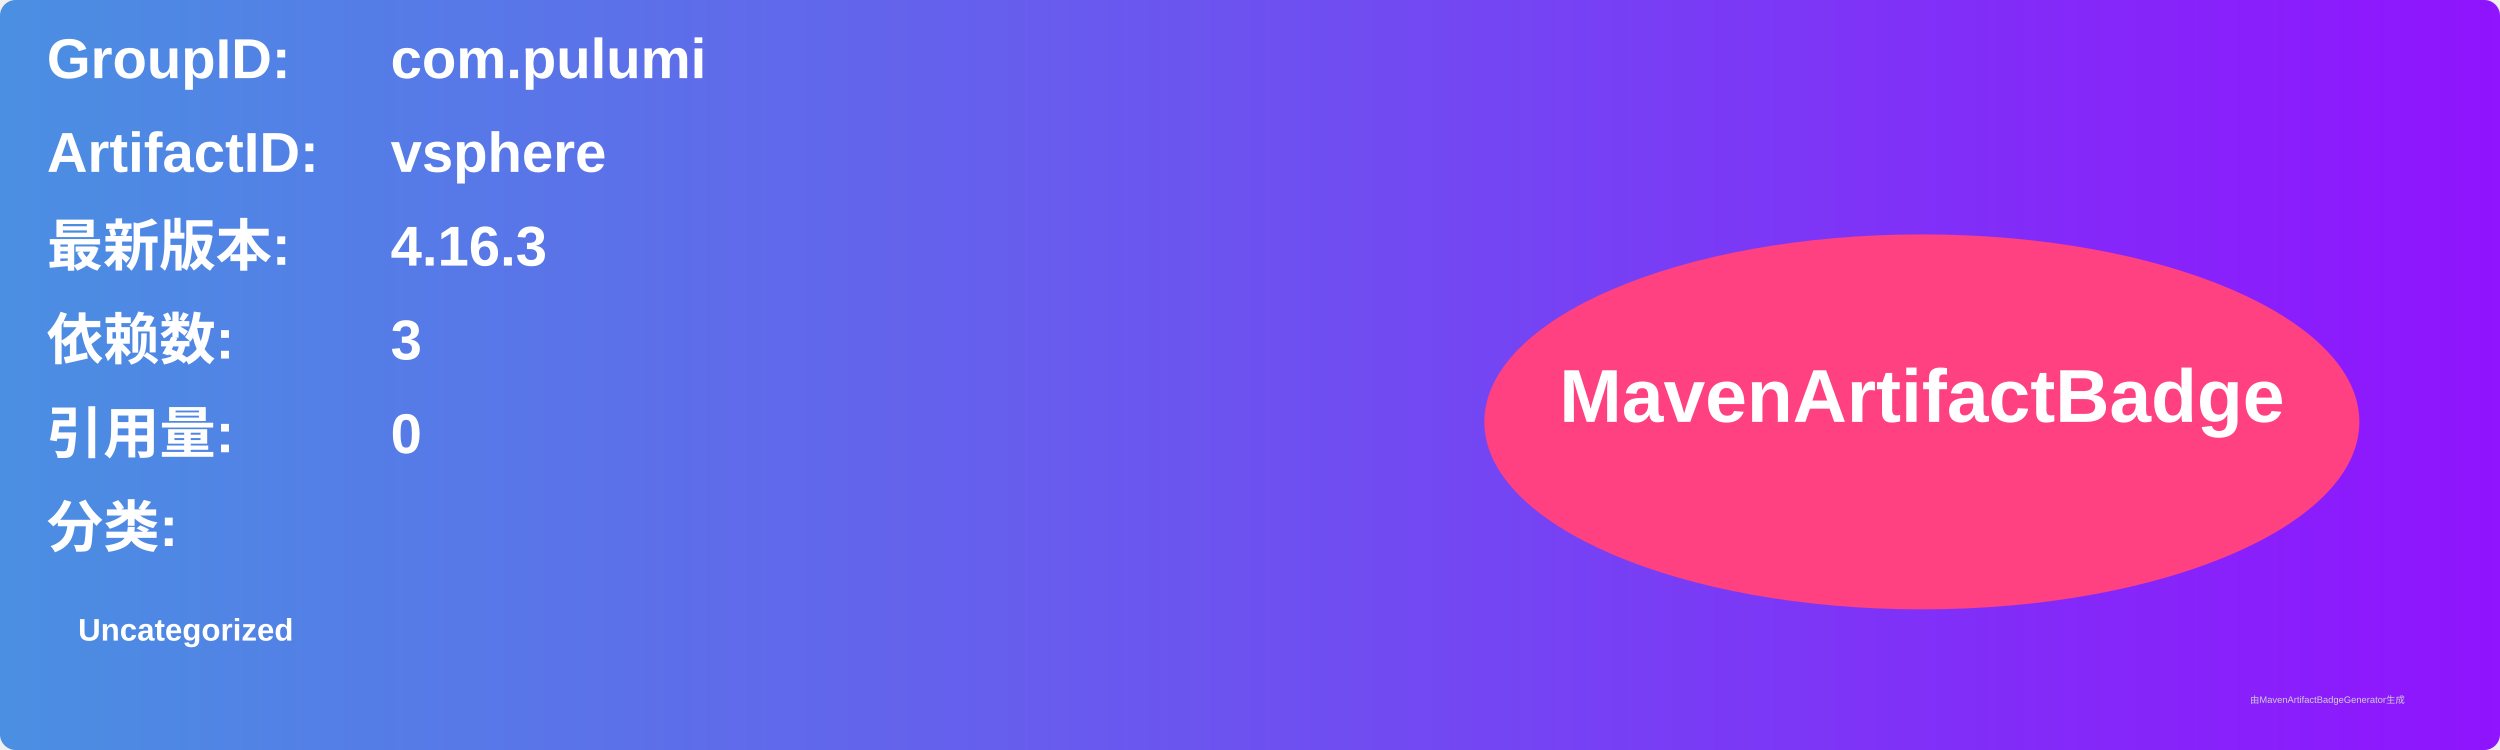
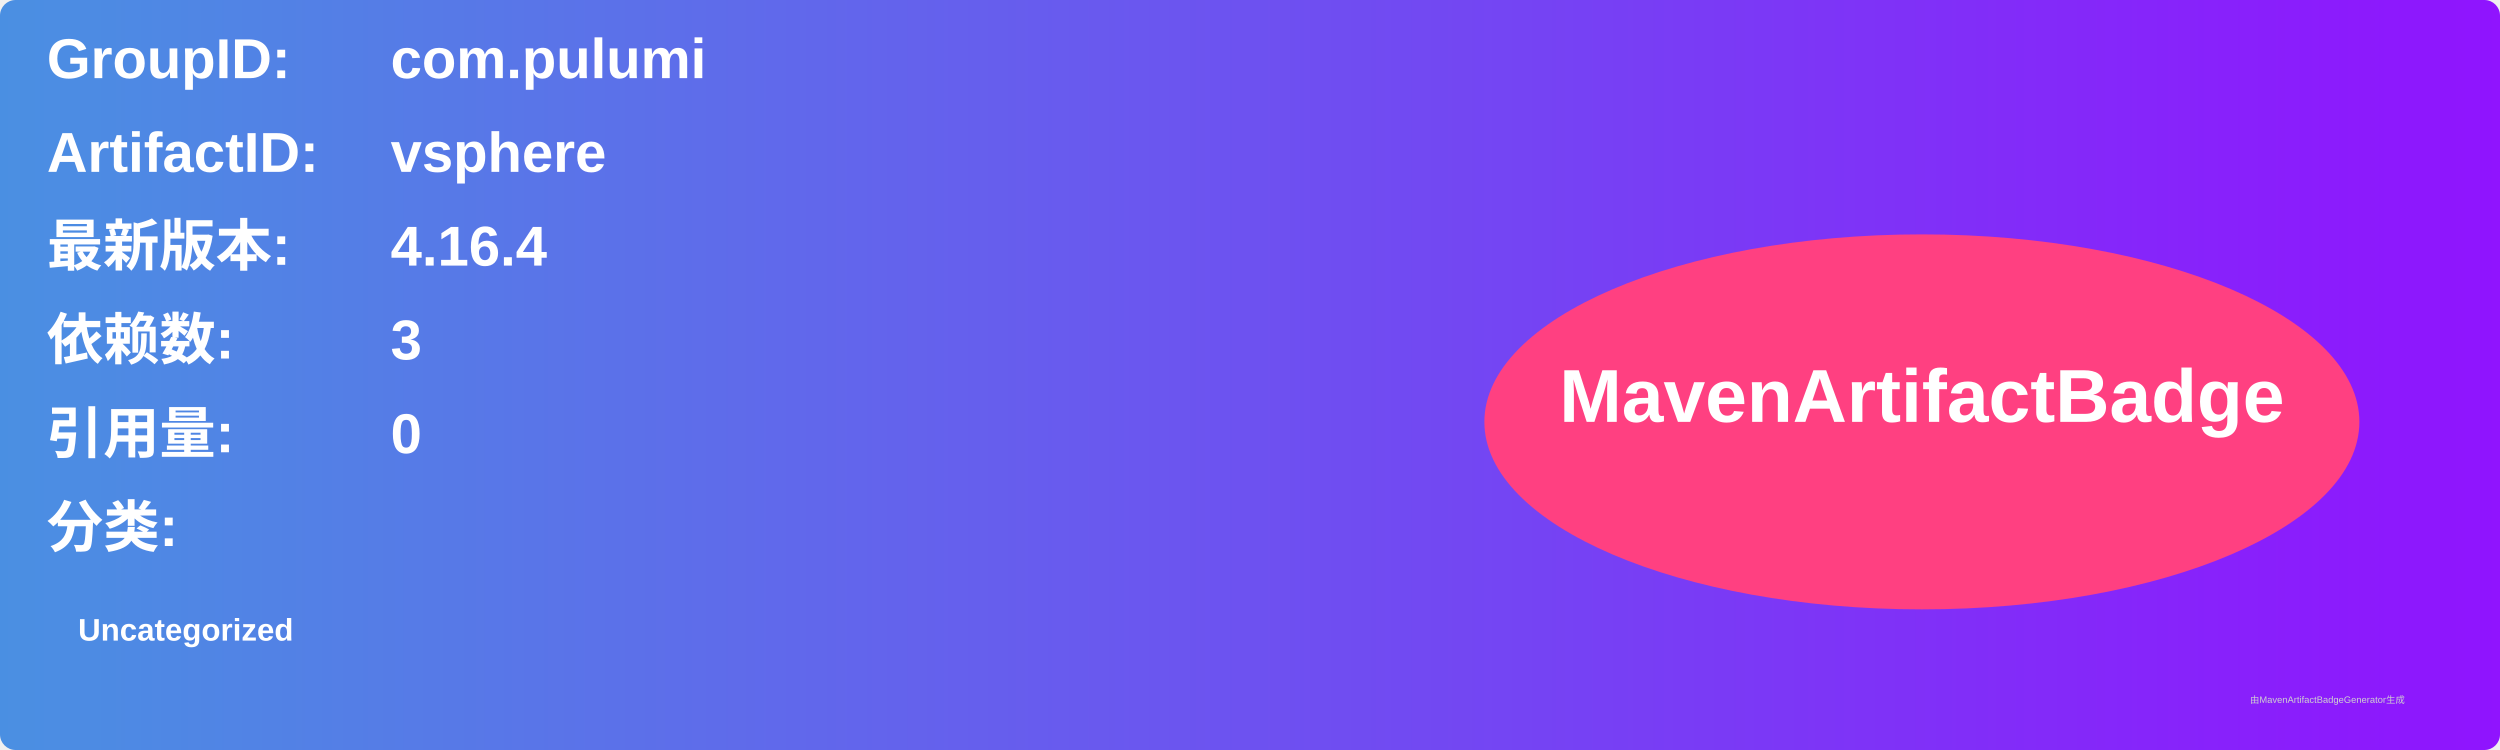
<svg xmlns="http://www.w3.org/2000/svg" width="800" height="240" viewBox="0 0 800 240">
  <linearGradient id="grad" x1="0%" y1="0%" x2="100%" y2="0%">
    <stop offset="0%" stop-color="#4a90e2" />
    <stop offset="100%" stop-color="#9013fe" />
  </linearGradient>
  <rect width="100%" height="100%" rx="5" ry="5" fill="url(#grad)" />
  <g transform="translate(15, 15)">
    <text x="0" y="10" font-family="Arial" font-size="18" fill="white" font-weight="bold" width="260">GroupID:</text>
    <text x="110" y="10" font-family="Arial" font-size="18" fill="white" font-weight="bold" width="460">com.pulumi</text>
    <text x="0" y="40" font-family="Arial" font-size="18" fill="white" font-weight="bold" width="260">ArtifactID:</text>
    <text x="110" y="40" font-family="Arial" font-size="18" fill="white" font-weight="bold" width="460">vsphere</text>
    <text x="0" y="70" font-family="Arial" font-size="18" fill="white" font-weight="bold">最新版本:</text>
    <text x="110" y="70" font-family="Arial" font-size="18" fill="white" font-weight="bold">
-       <tspan font-weight="bold">4.16.3</tspan>
+       <tspan font-weight="bold">4.16.4</tspan>
    </text>
    <text x="0" y="100" font-family="Arial" font-size="18" fill="white" font-weight="bold">依赖数: </text>
    <text x="110" y="100" font-family="Arial" font-size="18" fill="white">
      <tspan font-weight="bold">3</tspan>
    </text>
    <text x="0" y="130" font-family="Arial" font-size="18" fill="white" font-weight="bold">引用量: </text>
    <text x="110" y="130" font-family="Arial" font-size="18" fill="white">
      <tspan font-weight="bold">0</tspan>
    </text>
    <text x="0" y="160" font-family="Arial" font-size="18" fill="white" font-weight="bold">分类:</text>
    <text x="10" y="190" font-family="Arial" font-size="10" fill="white">
      <tspan font-weight="bold">Uncategorized</tspan>
    </text>
    <ellipse cx="600" cy="120" rx="140" ry="60" fill="#ff4081" />
    <text x="600" y="120" text-anchor="middle" font-family="Arial" font-size="24" fill="white" font-weight="bold">MavenArtifactBadge</text>
  </g>
  <text x="720" y="225" font-family="Arial" font-size="3" fill="#d0d0d0">由MavenArtifactBadgeGenerator生成</text>
</svg>
